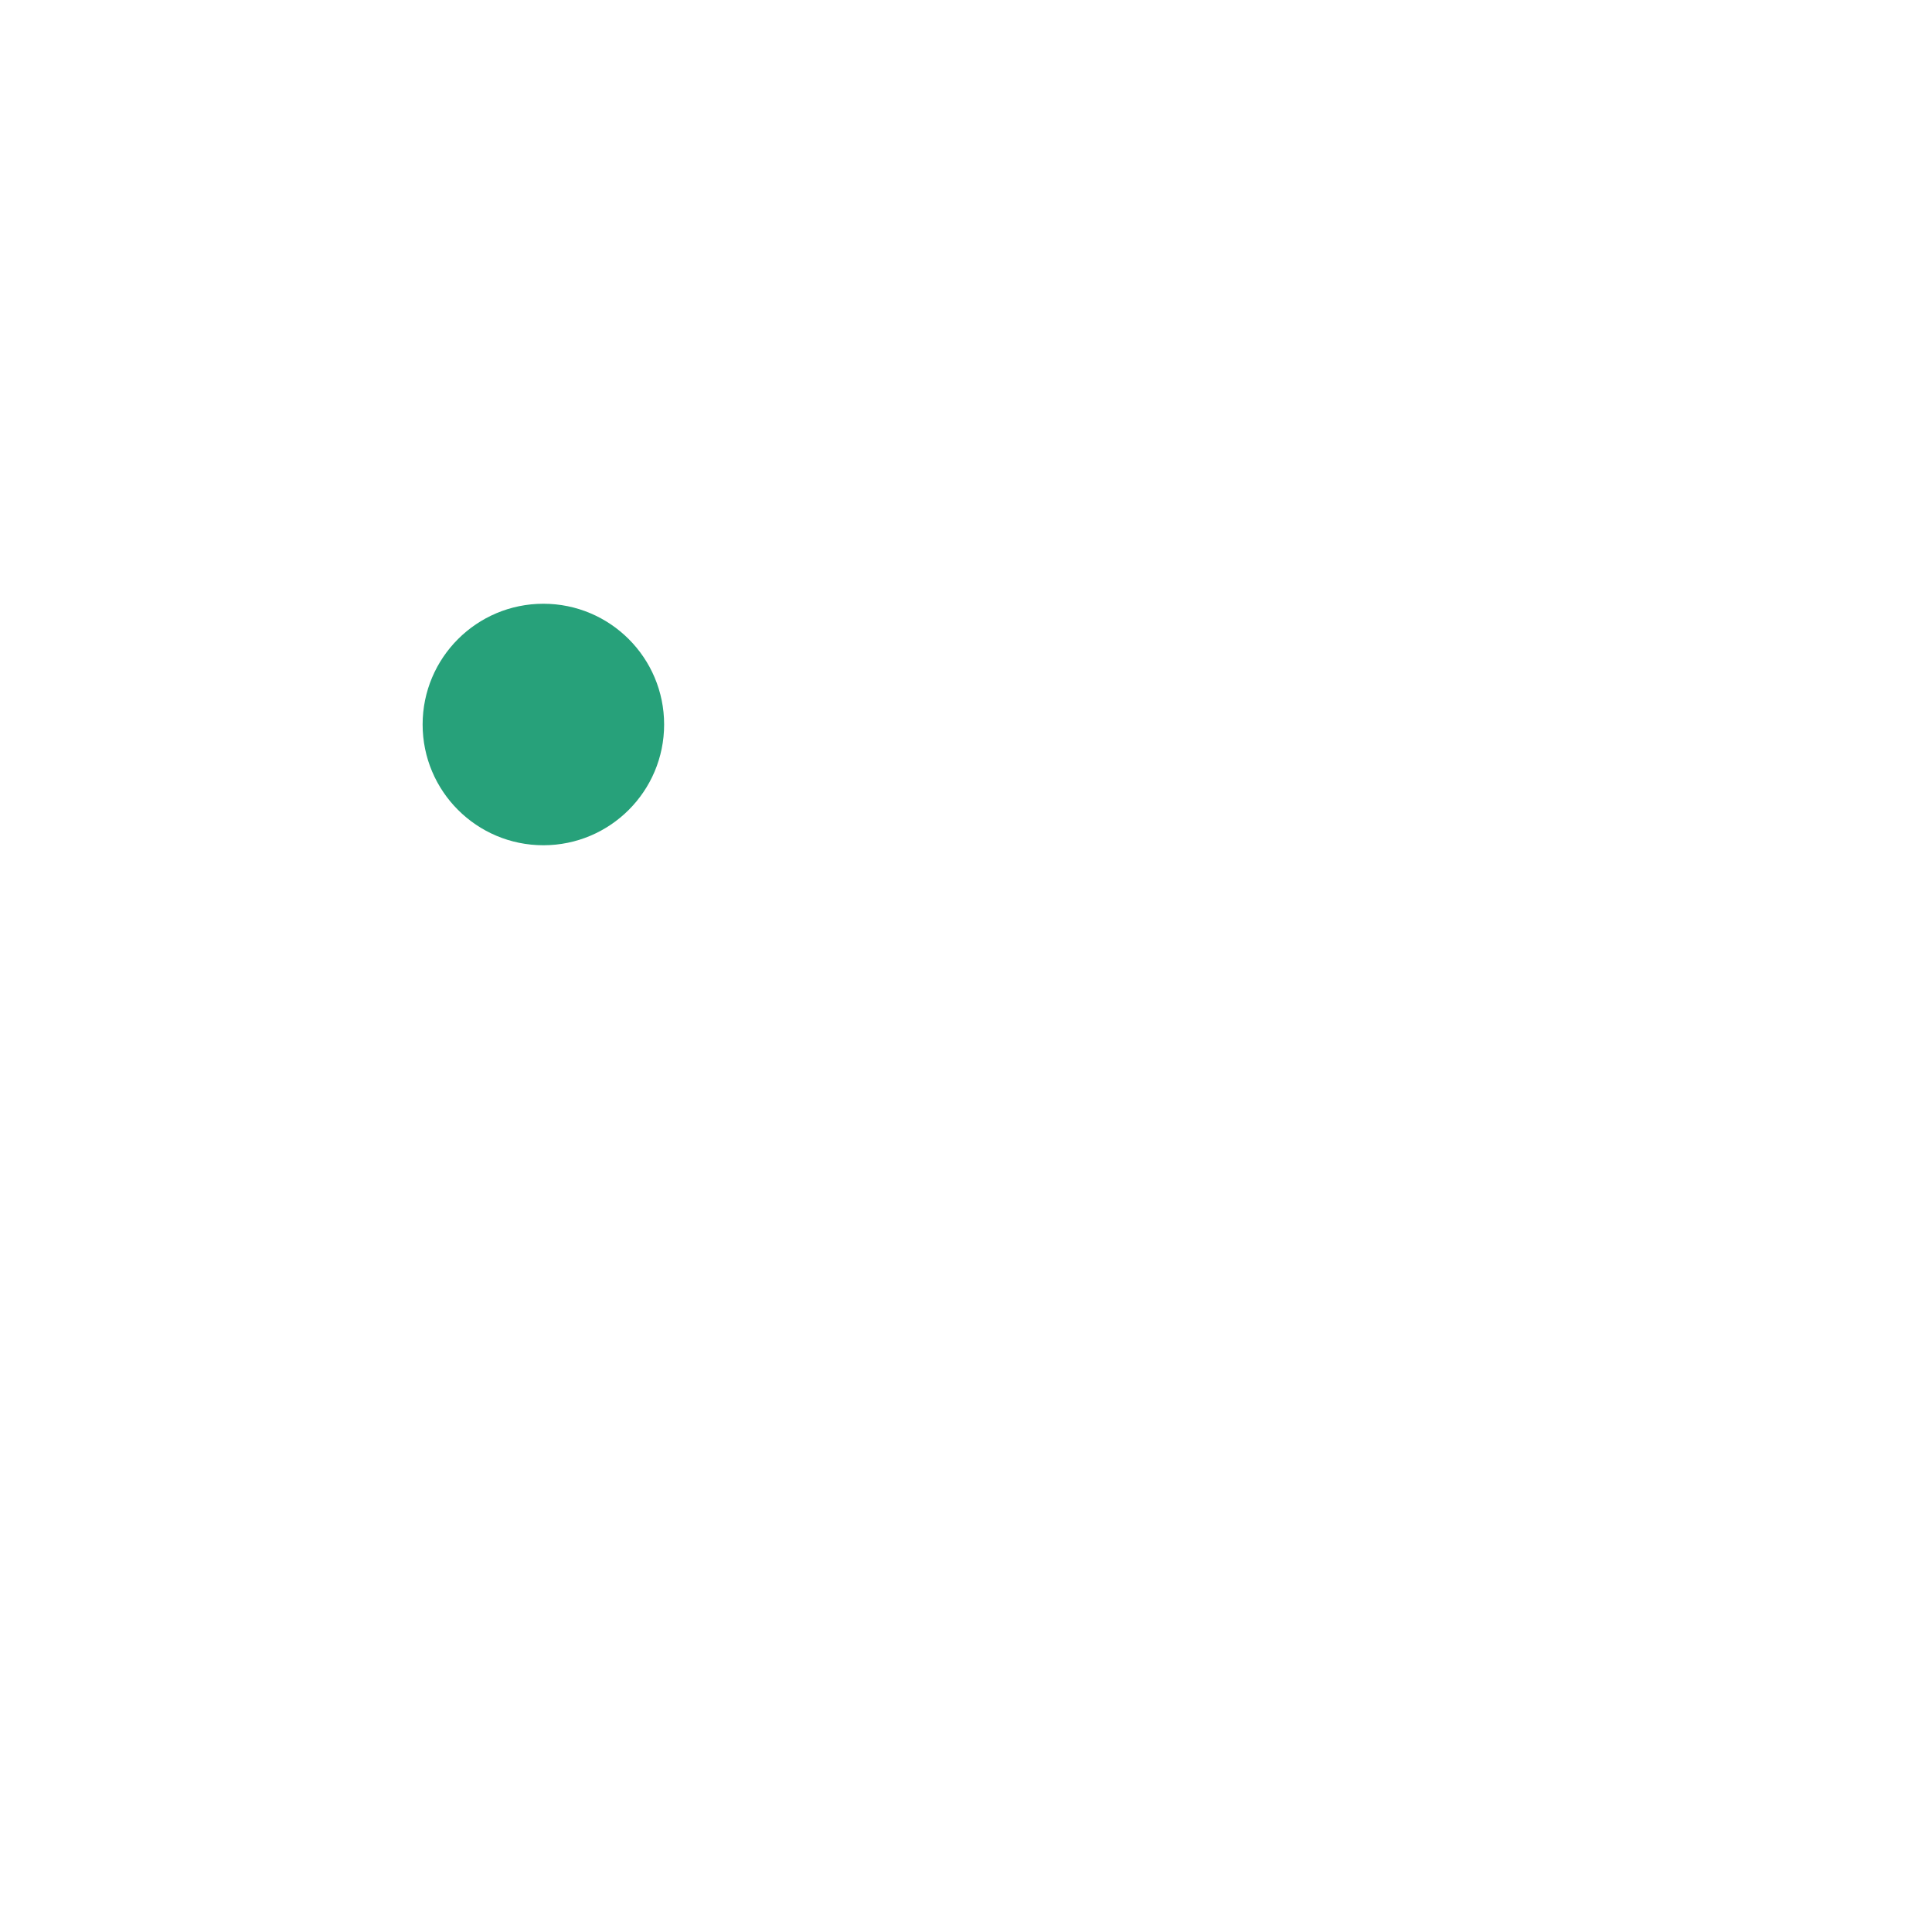
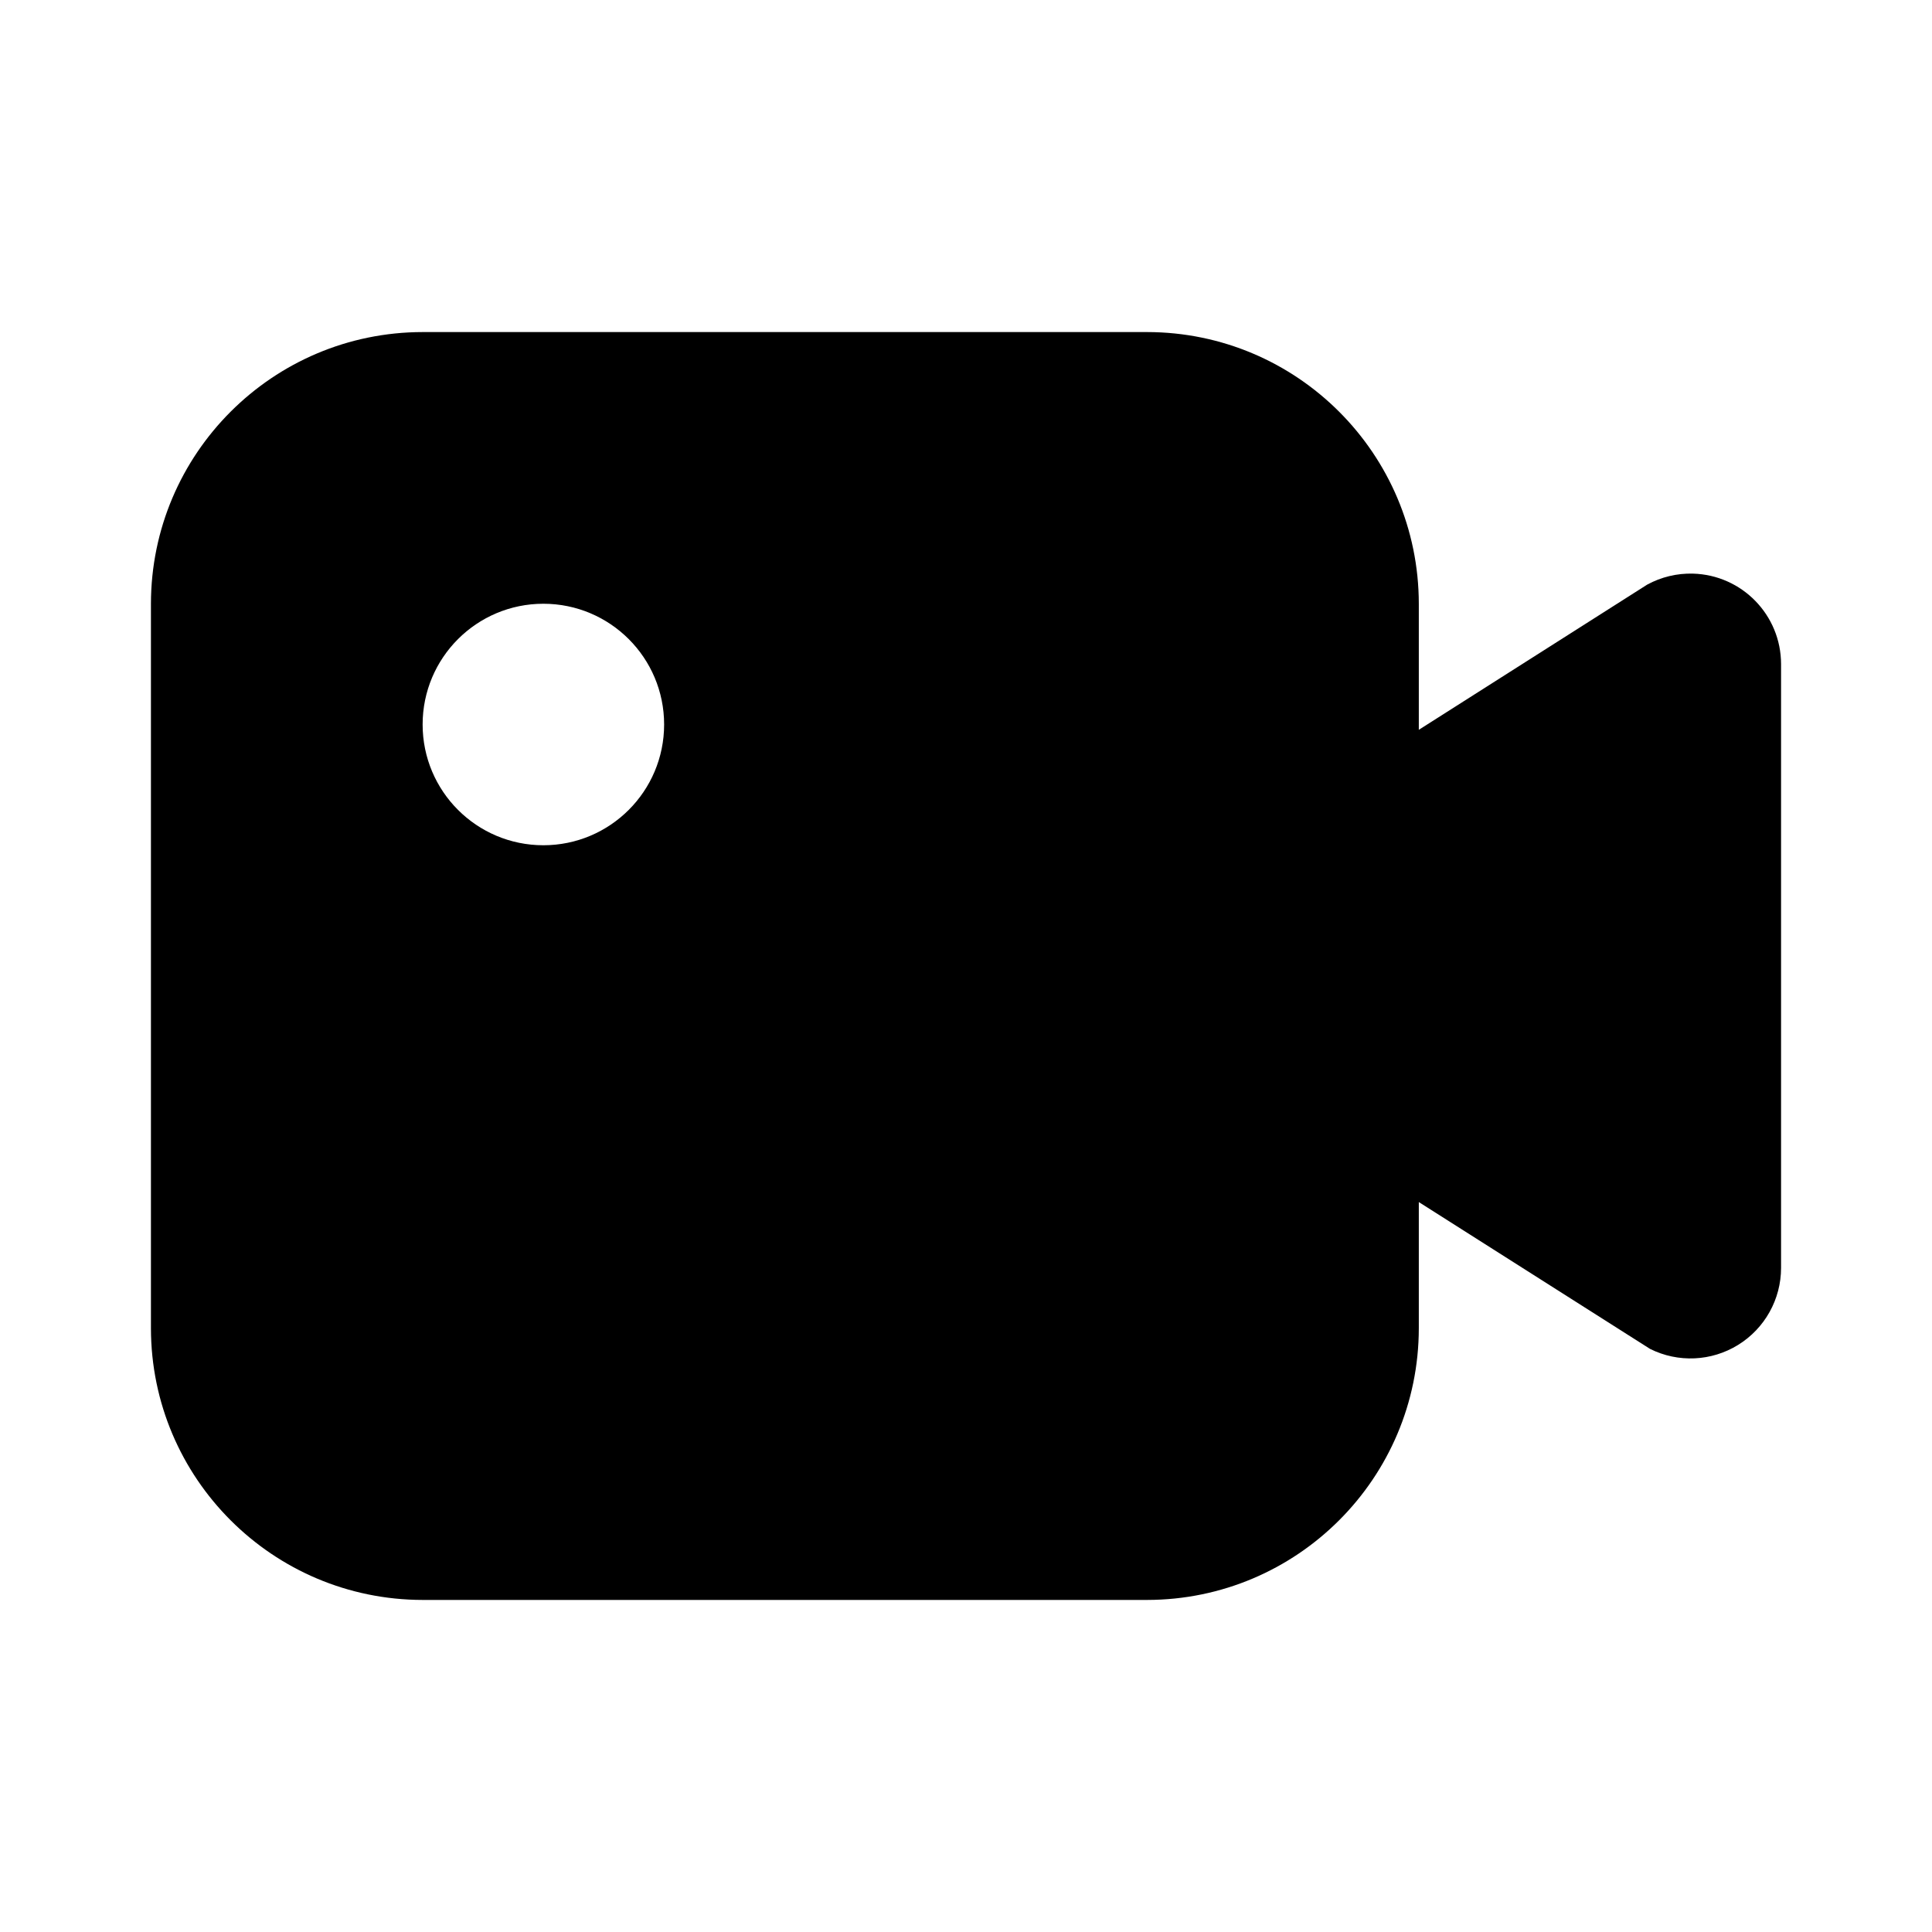
- <svg xmlns="http://www.w3.org/2000/svg" width="32" height="32" fill="none" viewBox="0 0 32 32">
-   <path fill-rule="evenodd" d="M28.04 9.501A1.5 1.5 0 0 1 29.5 11v10a1.5 1.5 0 0 1-2.17 1.342L23.5 19.91V22a4.505 4.505 0 0 1-4.5 4.5h-12a4.505 4.505 0 0 1-4.5-4.5V10a4.505 4.505 0 0 1 4.5-4.5h12a4.505 4.505 0 0 1 4.5 4.5v2.088l3.783-2.405a1.5 1.5 0 0 1 .757-.182M11 12a2 2 0 1 1-4 0 2 2 0 0 1 4 0" clip-rule="evenodd" />
-   <path fill="#27A17A" d="M9 14a2 2 0 1 0 0-4 2 2 0 0 0 0 4" />
+ <svg xmlns="http://www.w3.org/2000/svg" width="32" height="32" viewBox="0 0 32 32">
+   <path d="M28.04 9.501A1.5 1.5 0 0 1 29.5 11v10a1.5 1.5 0 0 1-2.17 1.342L23.5 19.91V22a4.505 4.505 0 0 1-4.5 4.5h-12a4.505 4.505 0 0 1-4.5-4.5V10a4.505 4.505 0 0 1 4.5-4.5h12a4.505 4.505 0 0 1 4.5 4.5v2.088l3.783-2.405a1.5 1.5 0 0 1 .757-.182M11 12a2 2 0 1 0-4 0 2 2 0 0 0 4 0" />
</svg>
